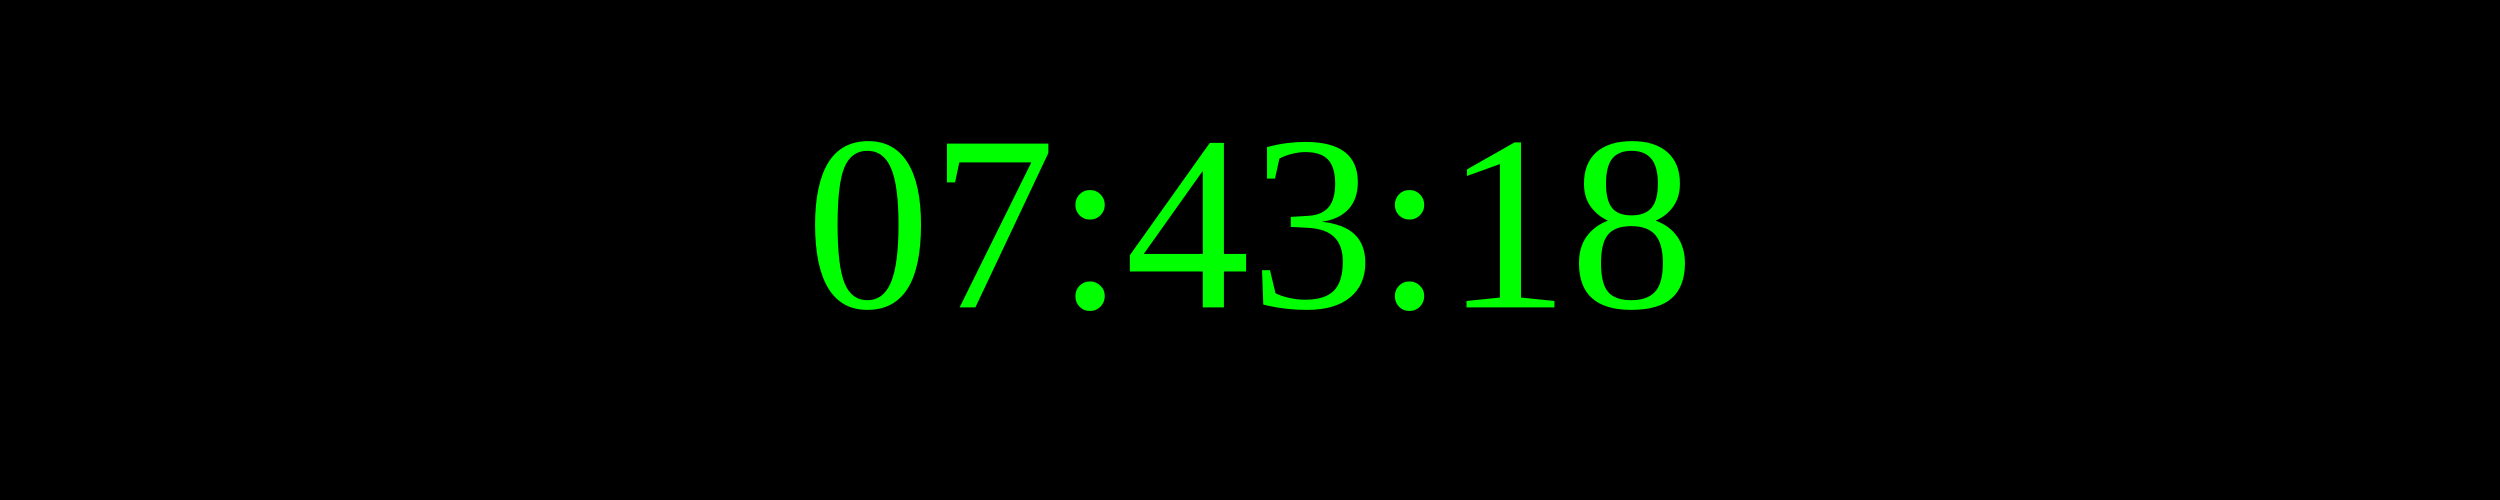
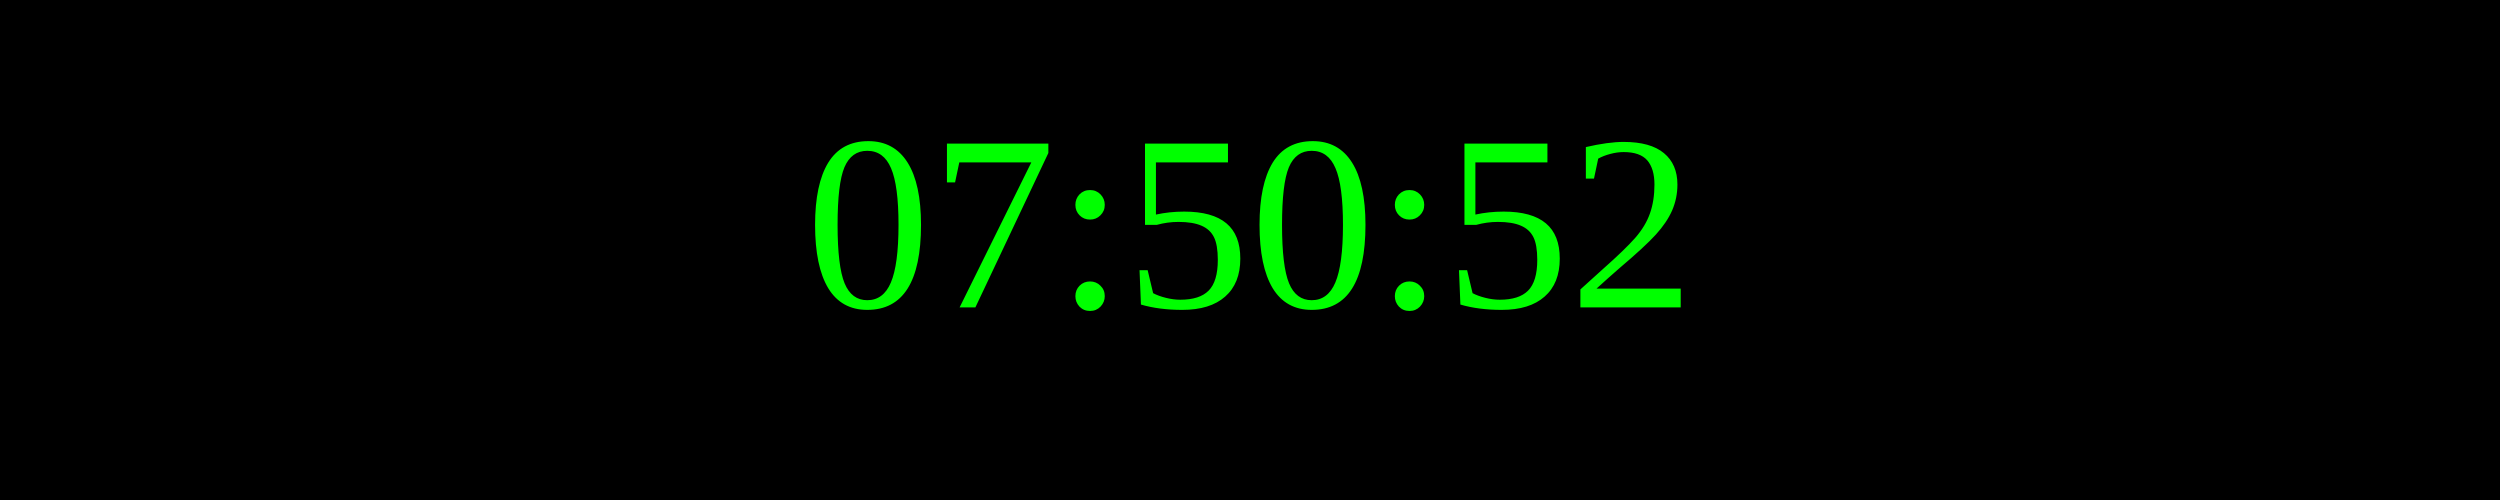
<svg xmlns="http://www.w3.org/2000/svg" width="250" height="50">
  <rect width="100%" height="100%" fill="black" />
  <text x="50%" y="50%" font-size="25" fill="lime" text-anchor="middle" dominant-baseline="middle">
- 07:43:18
+ 07:50:52
</text>
</svg>
